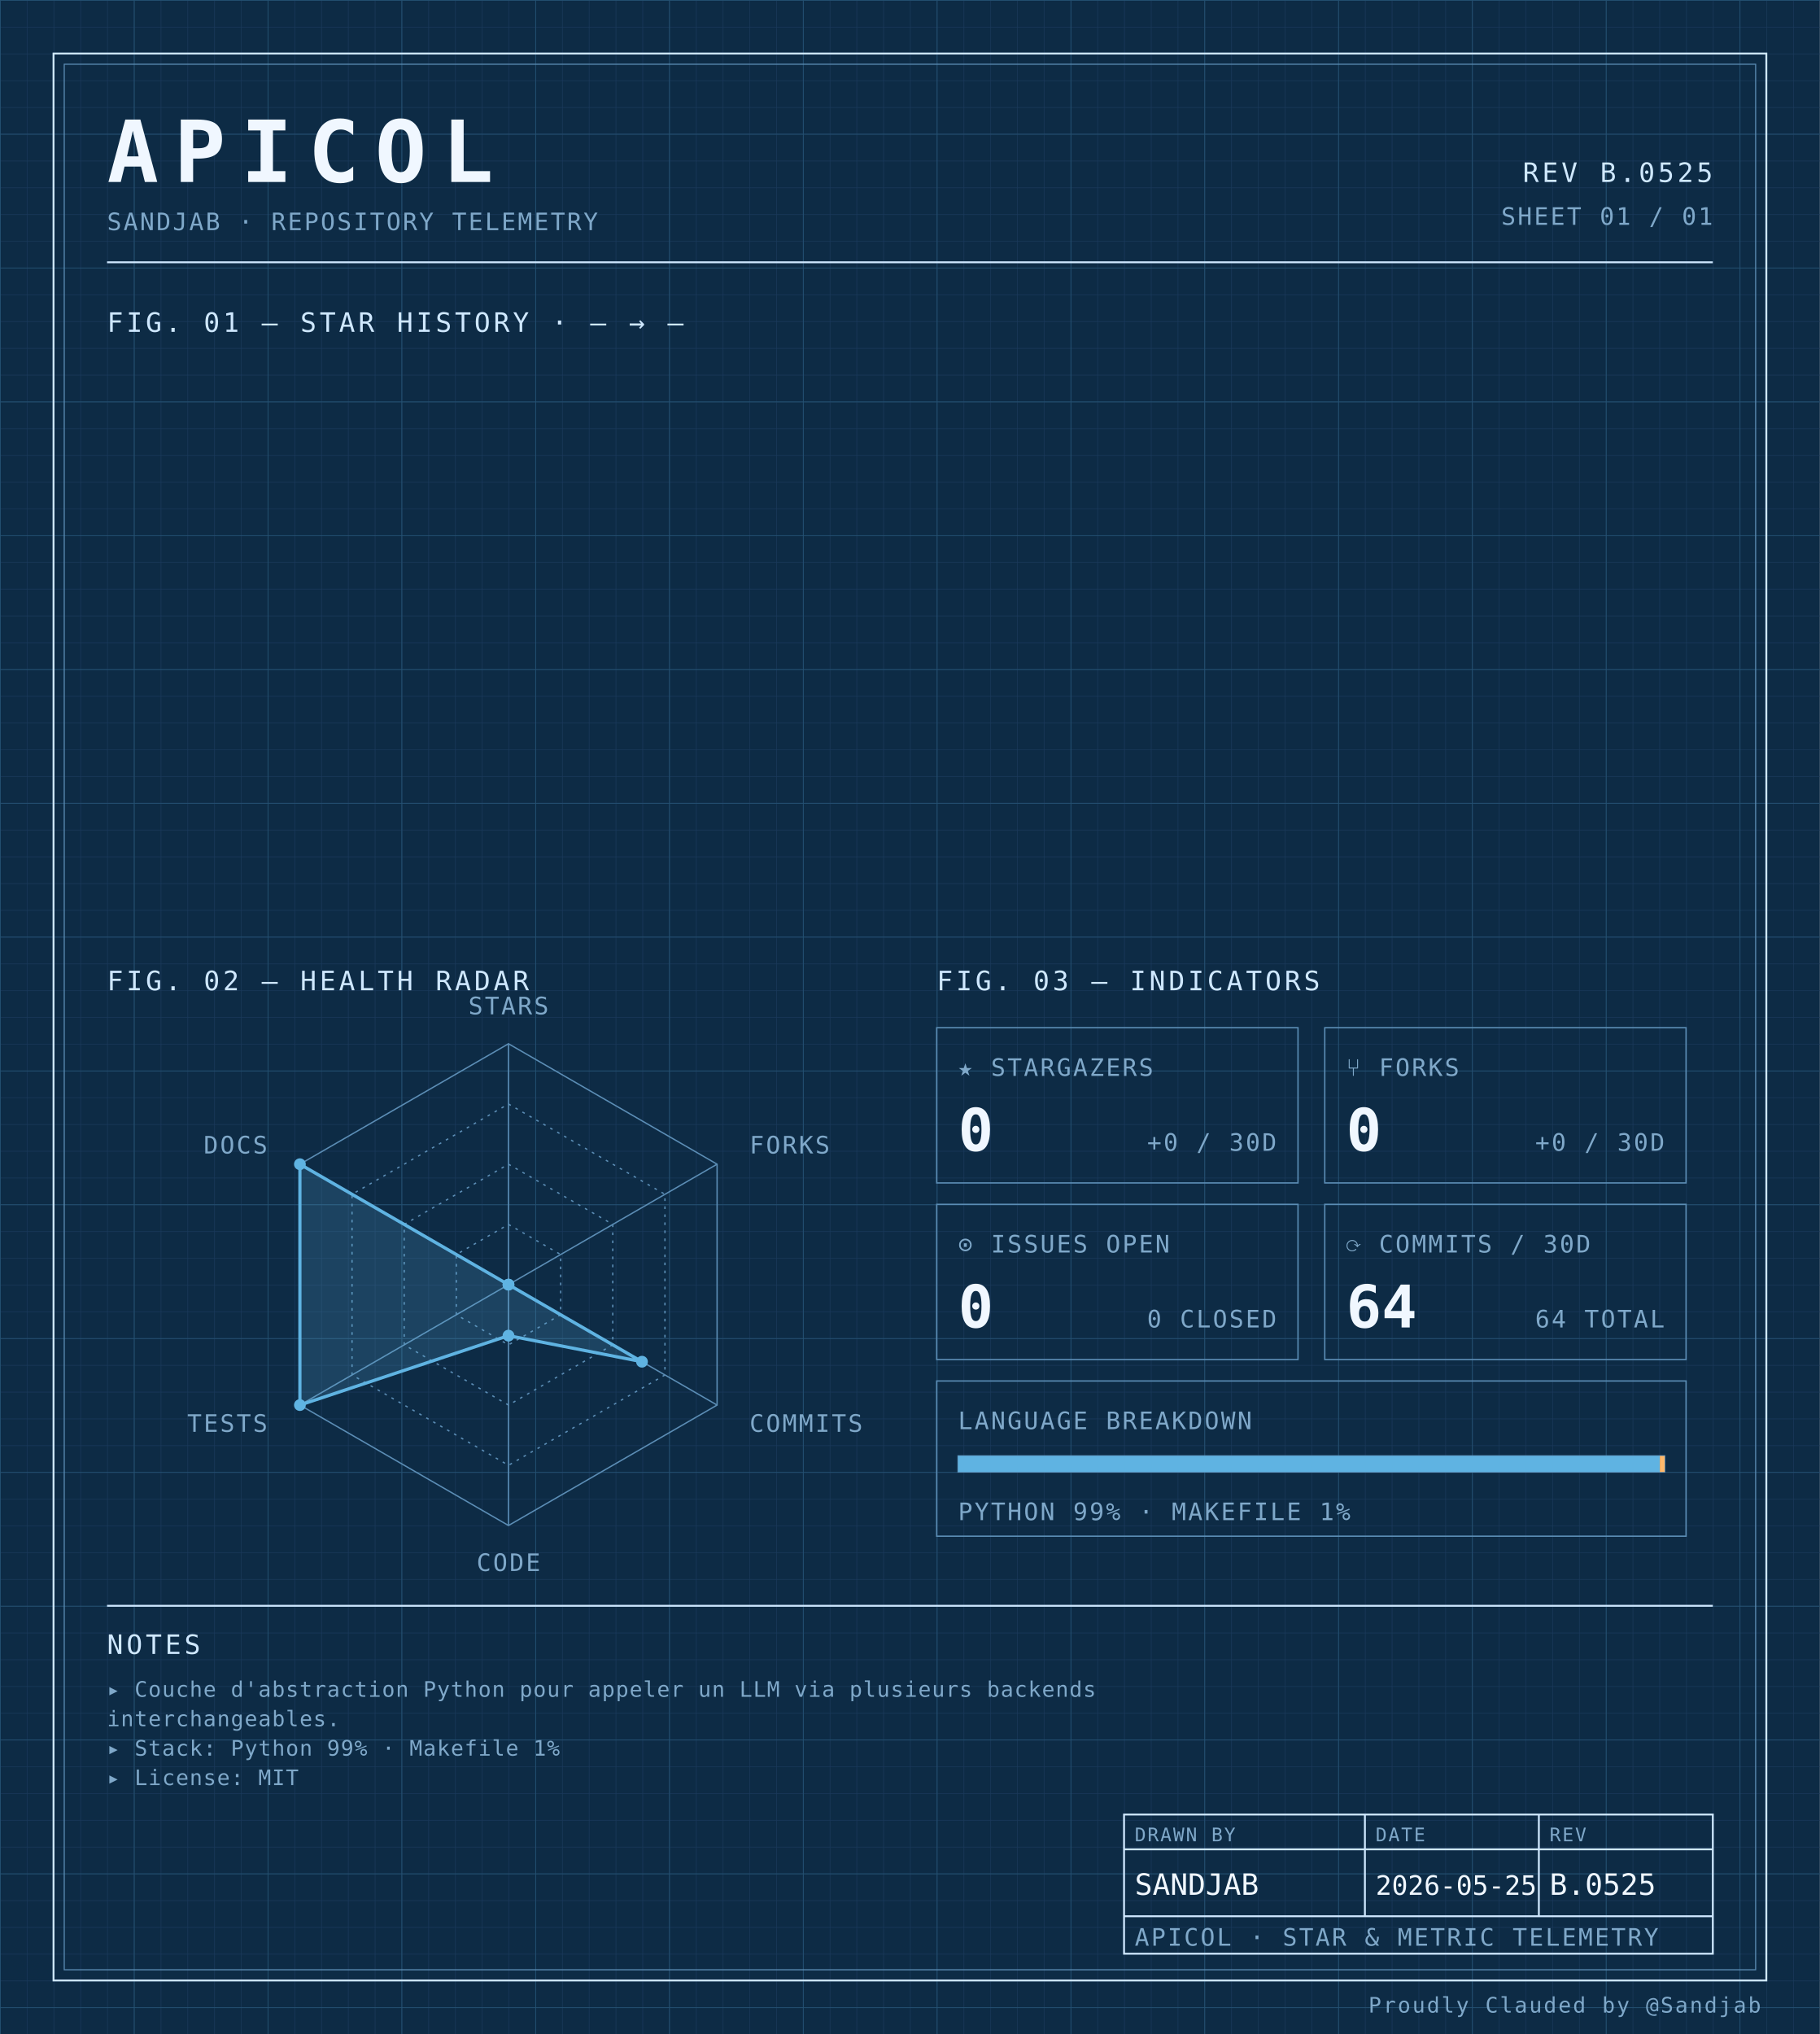
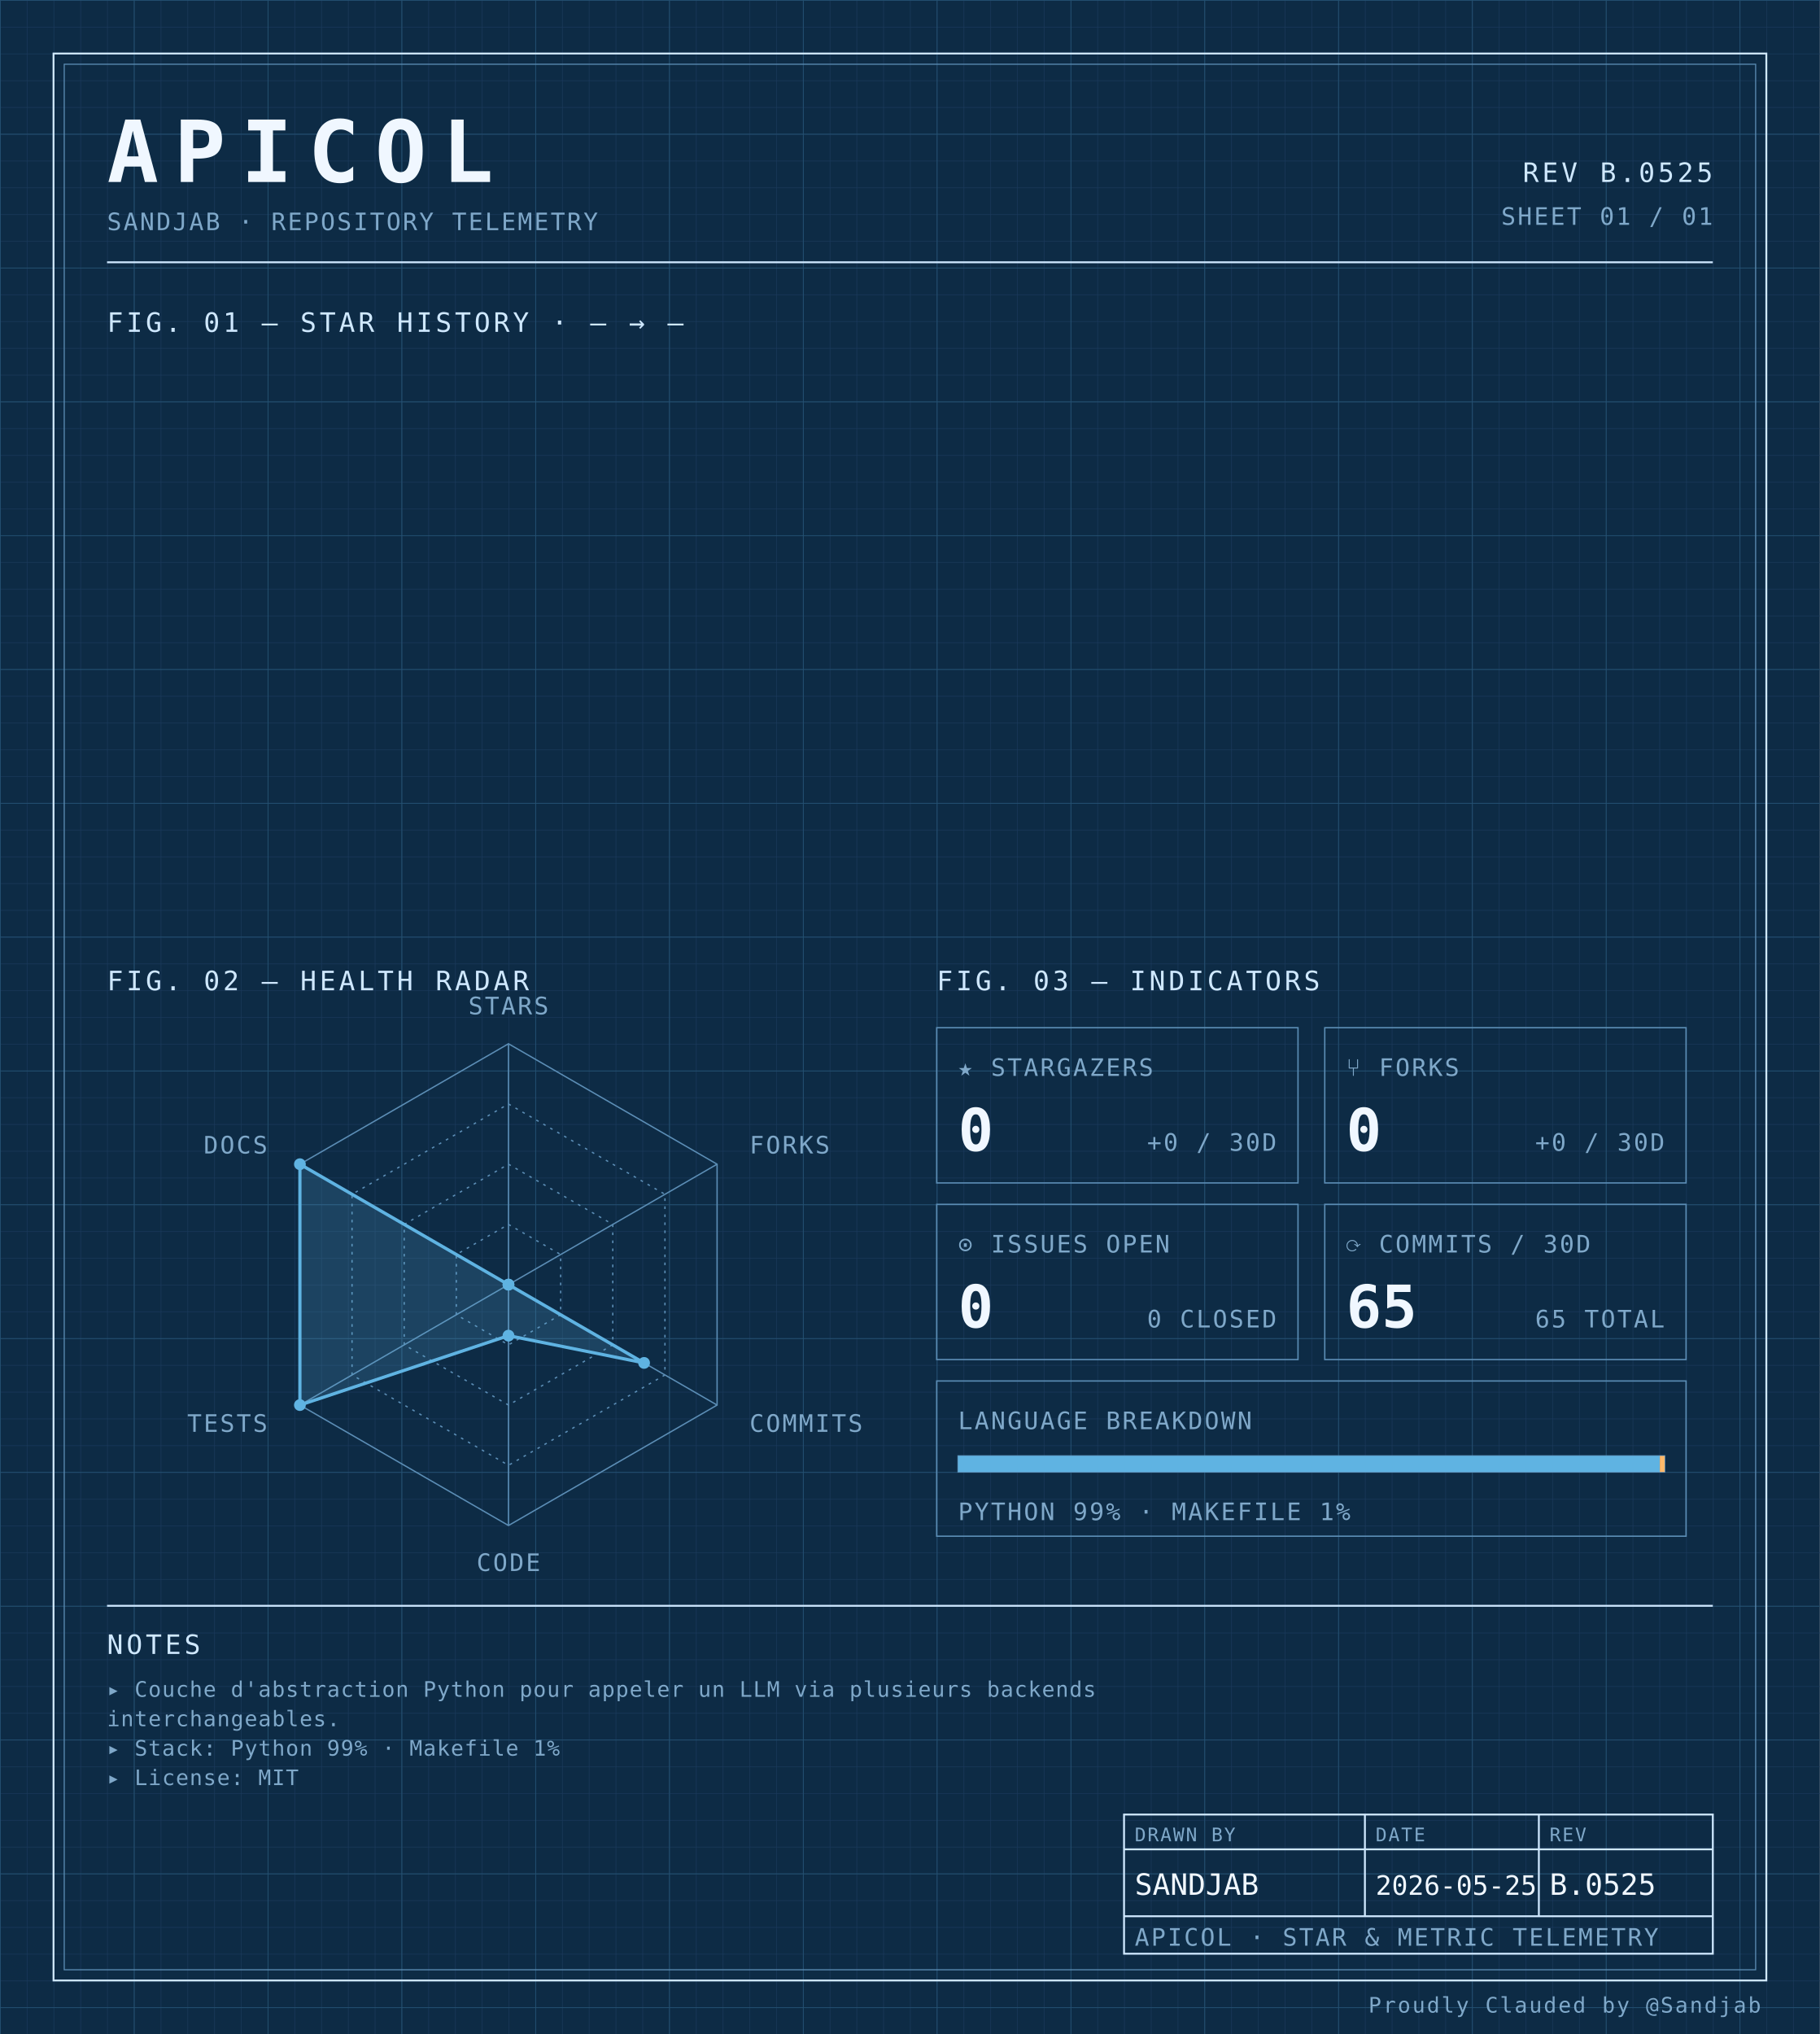
<svg xmlns="http://www.w3.org/2000/svg" width="100%" viewBox="0 0 680 760" role="img">
  <defs>
    <pattern id="grid-fine" width="10" height="10" patternUnits="userSpaceOnUse">
      <path d="M10 0H0V10" fill="none" stroke="#1a3a5c" stroke-width="0.4" />
    </pattern>
    <pattern id="grid-major" width="50" height="50" patternUnits="userSpaceOnUse">
      <path d="M50 0H0V50" fill="none" stroke="#245273" stroke-width="0.5" />
    </pattern>
  </defs>
  <rect x="0" y="0" width="680" height="760" fill="#0d2b45" />
  <rect x="0" y="0" width="680" height="760" fill="url(#grid-fine)" />
  <rect x="0" y="0" width="680" height="760" fill="url(#grid-major)" />
  <rect x="20" y="20" width="640" height="720" fill="none" stroke="#cfe8ff" stroke-width="0.7" />
  <rect x="24" y="24" width="632" height="712" fill="none" stroke="#5b8db5" stroke-width="0.4" />
  <text x="40" y="68" font-family="ui-monospace, 'SF Mono', 'JetBrains Mono', 'Cascadia Code', Consolas, monospace" font-size="32" font-weight="700" fill="#f0f7ff" text-anchor="start" letter-spacing="0.18em">APICOL</text>
  <text x="40" y="86" font-family="ui-monospace, 'SF Mono', 'JetBrains Mono', 'Cascadia Code', Consolas, monospace" font-size="9" font-weight="400" fill="#7fa8c9" text-anchor="start" letter-spacing="0.08em">SANDJAB · REPOSITORY TELEMETRY</text>
  <text x="640" y="68" font-family="ui-monospace, 'SF Mono', 'JetBrains Mono', 'Cascadia Code', Consolas, monospace" font-size="10" font-weight="400" fill="#cfe8ff" text-anchor="end" letter-spacing="0.12em">REV B.0525</text>
  <text x="640" y="84" font-family="ui-monospace, 'SF Mono', 'JetBrains Mono', 'Cascadia Code', Consolas, monospace" font-size="9" font-weight="400" fill="#7fa8c9" text-anchor="end" letter-spacing="0.08em">SHEET 01 / 01</text>
  <line x1="40" y1="98" x2="640" y2="98" stroke="#cfe8ff" stroke-width="0.7" />
  <text x="40" y="124" font-family="ui-monospace, 'SF Mono', 'JetBrains Mono', 'Cascadia Code', Consolas, monospace" font-size="10" font-weight="400" fill="#cfe8ff" text-anchor="start" letter-spacing="0.12em">FIG. 01 — STAR HISTORY · — → —</text>
  <text x="40" y="370" font-family="ui-monospace, 'SF Mono', 'JetBrains Mono', 'Cascadia Code', Consolas, monospace" font-size="10" font-weight="400" fill="#cfe8ff" text-anchor="start" letter-spacing="0.12em">FIG. 02 — HEALTH RADAR</text>
  <g transform="translate(190 480)">
    <polygon points="0.00,-90.00 77.94,-45.00 77.94,45.00 0.00,90.00 -77.94,45.00 -77.94,-45.00" fill="none" stroke="#5b8db5" stroke-width="0.5" />
    <polygon points="0.00,-67.50 58.46,-33.75 58.46,33.75 0.00,67.50 -58.46,33.75 -58.46,-33.75" fill="none" stroke="#5b8db5" stroke-width="0.5" stroke-dasharray="1,2" />
    <polygon points="0.00,-45.00 38.97,-22.50 38.97,22.50 0.00,45.00 -38.97,22.50 -38.97,-22.50" fill="none" stroke="#5b8db5" stroke-width="0.5" stroke-dasharray="1,2" />
    <polygon points="0.00,-22.50 19.49,-11.25 19.49,11.25 0.00,22.50 -19.49,11.25 -19.49,-11.25" fill="none" stroke="#5b8db5" stroke-width="0.5" stroke-dasharray="1,2" />
    <line x1="0" y1="0" x2="0.00" y2="-90.00" stroke="#5b8db5" stroke-width="0.5" />
    <line x1="0" y1="0" x2="77.94" y2="-45.00" stroke="#5b8db5" stroke-width="0.5" />
    <line x1="0" y1="0" x2="77.94" y2="45.00" stroke="#5b8db5" stroke-width="0.5" />
    <line x1="0" y1="0" x2="0.00" y2="90.00" stroke="#5b8db5" stroke-width="0.5" />
    <line x1="0" y1="0" x2="-77.94" y2="45.00" stroke="#5b8db5" stroke-width="0.5" />
    <line x1="0" y1="0" x2="-77.94" y2="-45.00" stroke="#5b8db5" stroke-width="0.5" />
-     <polygon points="0.00,0.00 0.00,0.00 49.88,28.80 0.00,19.06 -77.94,45.00 -77.94,-45.00" fill="#5fb3e2" fill-opacity="0.18" stroke="#5fb3e2" stroke-width="1.2" />
+     <polygon points="0.00,0.00 0.00,0.00 50.66,29.25 0.00,19.06 -77.94,45.00 -77.94,-45.00" fill="#5fb3e2" fill-opacity="0.18" stroke="#5fb3e2" stroke-width="1.2" />
    <circle cx="0.00" cy="0.00" r="2.2" fill="#5fb3e2" />
    <circle cx="0.00" cy="0.00" r="2.2" fill="#5fb3e2" />
-     <circle cx="49.88" cy="28.80" r="2.2" fill="#5fb3e2" />
+     <circle cx="50.66" cy="29.25" r="2.2" fill="#5fb3e2" />
    <circle cx="0.00" cy="19.06" r="2.2" fill="#5fb3e2" />
    <circle cx="-77.94" cy="45.00" r="2.2" fill="#5fb3e2" />
    <circle cx="-77.94" cy="-45.00" r="2.2" fill="#5fb3e2" />
    <text x="6.3681633555662356e-15" y="-101" font-family="ui-monospace, 'SF Mono', 'JetBrains Mono', 'Cascadia Code', Consolas, monospace" font-size="9" font-weight="400" fill="#7fa8c9" text-anchor="middle" letter-spacing="0.08em">STARS</text>
    <text x="90.067" y="-49" font-family="ui-monospace, 'SF Mono', 'JetBrains Mono', 'Cascadia Code', Consolas, monospace" font-size="9" font-weight="400" fill="#7fa8c9" text-anchor="start" letter-spacing="0.08em">FORKS</text>
    <text x="90.067" y="55" font-family="ui-monospace, 'SF Mono', 'JetBrains Mono', 'Cascadia Code', Consolas, monospace" font-size="9" font-weight="400" fill="#7fa8c9" text-anchor="start" letter-spacing="0.08em">COMMITS</text>
    <text x="6.3681633555662356e-15" y="107" font-family="ui-monospace, 'SF Mono', 'JetBrains Mono', 'Cascadia Code', Consolas, monospace" font-size="9" font-weight="400" fill="#7fa8c9" text-anchor="middle" letter-spacing="0.08em">CODE</text>
    <text x="-90.067" y="55" font-family="ui-monospace, 'SF Mono', 'JetBrains Mono', 'Cascadia Code', Consolas, monospace" font-size="9" font-weight="400" fill="#7fa8c9" text-anchor="end" letter-spacing="0.08em">TESTS</text>
    <text x="-90.067" y="-49" font-family="ui-monospace, 'SF Mono', 'JetBrains Mono', 'Cascadia Code', Consolas, monospace" font-size="9" font-weight="400" fill="#7fa8c9" text-anchor="end" letter-spacing="0.08em">DOCS</text>
  </g>
  <text x="350" y="370" font-family="ui-monospace, 'SF Mono', 'JetBrains Mono', 'Cascadia Code', Consolas, monospace" font-size="10" font-weight="400" fill="#cfe8ff" text-anchor="start" letter-spacing="0.12em">FIG. 03 — INDICATORS</text>
  <rect x="350" y="384" width="135" height="58" fill="none" stroke="#5b8db5" stroke-width="0.5" />
  <text x="358" y="402" font-family="ui-monospace, 'SF Mono', 'JetBrains Mono', 'Cascadia Code', Consolas, monospace" font-size="9" font-weight="400" fill="#7fa8c9" text-anchor="start" letter-spacing="0.08em">★ STARGAZERS</text>
  <text x="358" y="430" font-family="ui-monospace, 'SF Mono', 'JetBrains Mono', 'Cascadia Code', Consolas, monospace" font-size="22" font-weight="700" fill="#f0f7ff" text-anchor="start" letter-spacing="normal">0</text>
  <text x="477" y="430" font-family="ui-monospace, 'SF Mono', 'JetBrains Mono', 'Cascadia Code', Consolas, monospace" font-size="9" font-weight="400" fill="#7fa8c9" text-anchor="end" letter-spacing="0.08em">+0 / 30D</text>
  <rect x="495" y="384" width="135" height="58" fill="none" stroke="#5b8db5" stroke-width="0.5" />
  <text x="503" y="402" font-family="ui-monospace, 'SF Mono', 'JetBrains Mono', 'Cascadia Code', Consolas, monospace" font-size="9" font-weight="400" fill="#7fa8c9" text-anchor="start" letter-spacing="0.08em">⑂ FORKS</text>
  <text x="503" y="430" font-family="ui-monospace, 'SF Mono', 'JetBrains Mono', 'Cascadia Code', Consolas, monospace" font-size="22" font-weight="700" fill="#f0f7ff" text-anchor="start" letter-spacing="normal">0</text>
  <text x="622" y="430" font-family="ui-monospace, 'SF Mono', 'JetBrains Mono', 'Cascadia Code', Consolas, monospace" font-size="9" font-weight="400" fill="#7fa8c9" text-anchor="end" letter-spacing="0.08em">+0 / 30D</text>
  <rect x="350" y="450" width="135" height="58" fill="none" stroke="#5b8db5" stroke-width="0.5" />
  <text x="358" y="468" font-family="ui-monospace, 'SF Mono', 'JetBrains Mono', 'Cascadia Code', Consolas, monospace" font-size="9" font-weight="400" fill="#7fa8c9" text-anchor="start" letter-spacing="0.08em">⊙ ISSUES OPEN</text>
  <text x="358" y="496" font-family="ui-monospace, 'SF Mono', 'JetBrains Mono', 'Cascadia Code', Consolas, monospace" font-size="22" font-weight="700" fill="#f0f7ff" text-anchor="start" letter-spacing="normal">0</text>
  <text x="477" y="496" font-family="ui-monospace, 'SF Mono', 'JetBrains Mono', 'Cascadia Code', Consolas, monospace" font-size="9" font-weight="400" fill="#7fa8c9" text-anchor="end" letter-spacing="0.08em">0 CLOSED</text>
  <rect x="495" y="450" width="135" height="58" fill="none" stroke="#5b8db5" stroke-width="0.5" />
  <text x="503" y="468" font-family="ui-monospace, 'SF Mono', 'JetBrains Mono', 'Cascadia Code', Consolas, monospace" font-size="9" font-weight="400" fill="#7fa8c9" text-anchor="start" letter-spacing="0.08em">⟳ COMMITS / 30D</text>
-   <text x="503" y="496" font-family="ui-monospace, 'SF Mono', 'JetBrains Mono', 'Cascadia Code', Consolas, monospace" font-size="22" font-weight="700" fill="#f0f7ff" text-anchor="start" letter-spacing="normal">64</text>
-   <text x="622" y="496" font-family="ui-monospace, 'SF Mono', 'JetBrains Mono', 'Cascadia Code', Consolas, monospace" font-size="9" font-weight="400" fill="#7fa8c9" text-anchor="end" letter-spacing="0.08em">64 TOTAL</text>
+   <text x="503" y="496" font-family="ui-monospace, 'SF Mono', 'JetBrains Mono', 'Cascadia Code', Consolas, monospace" font-size="22" font-weight="700" fill="#f0f7ff" text-anchor="start" letter-spacing="normal">65</text>
+   <text x="622" y="496" font-family="ui-monospace, 'SF Mono', 'JetBrains Mono', 'Cascadia Code', Consolas, monospace" font-size="9" font-weight="400" fill="#7fa8c9" text-anchor="end" letter-spacing="0.08em">65 TOTAL</text>
  <rect x="350" y="516" width="280" height="58" fill="none" stroke="#5b8db5" stroke-width="0.5" />
  <text x="358" y="534" font-family="ui-monospace, 'SF Mono', 'JetBrains Mono', 'Cascadia Code', Consolas, monospace" font-size="9" font-weight="400" fill="#7fa8c9" text-anchor="start" letter-spacing="0.08em">LANGUAGE BREAKDOWN</text>
  <rect x="358" y="544" width="264" height="6" fill="none" stroke="#5b8db5" stroke-width="0.5" />
  <rect x="358" y="544" width="262.19" height="6" fill="#5fb3e2" />
  <rect x="620.192" y="544" width="1.81" height="6" fill="#ffb96b" />
  <text x="358" y="568" font-family="ui-monospace, 'SF Mono', 'JetBrains Mono', 'Cascadia Code', Consolas, monospace" font-size="9" font-weight="400" fill="#7fa8c9" text-anchor="start" letter-spacing="0.08em">PYTHON 99% · MAKEFILE 1%</text>
  <line x1="40" y1="600" x2="640" y2="600" stroke="#cfe8ff" stroke-width="0.7" />
  <text x="40" y="618" font-family="ui-monospace, 'SF Mono', 'JetBrains Mono', 'Cascadia Code', Consolas, monospace" font-size="10" font-weight="400" fill="#cfe8ff" text-anchor="start" letter-spacing="0.12em">NOTES</text>
  <text x="40" y="634" font-family="ui-monospace, 'SF Mono', 'JetBrains Mono', 'Cascadia Code', Consolas, monospace" font-size="8" font-weight="400" fill="#7fa8c9" text-anchor="start" letter-spacing="0.04em">▸ Couche d'abstraction Python pour appeler un LLM via plusieurs backends</text>
  <text x="40" y="645" font-family="ui-monospace, 'SF Mono', 'JetBrains Mono', 'Cascadia Code', Consolas, monospace" font-size="8" font-weight="400" fill="#7fa8c9" text-anchor="start" letter-spacing="0.04em">  interchangeables.</text>
  <text x="40" y="656" font-family="ui-monospace, 'SF Mono', 'JetBrains Mono', 'Cascadia Code', Consolas, monospace" font-size="8" font-weight="400" fill="#7fa8c9" text-anchor="start" letter-spacing="0.04em">▸ Stack: Python 99% · Makefile 1%</text>
  <text x="40" y="667" font-family="ui-monospace, 'SF Mono', 'JetBrains Mono', 'Cascadia Code', Consolas, monospace" font-size="8" font-weight="400" fill="#7fa8c9" text-anchor="start" letter-spacing="0.04em">▸ License: MIT</text>
  <rect x="420" y="678" width="220" height="52" fill="none" stroke="#cfe8ff" stroke-width="0.7" />
  <line x1="420" y1="691" x2="640" y2="691" stroke="#cfe8ff" stroke-width="0.7" />
  <line x1="420" y1="716" x2="640" y2="716" stroke="#cfe8ff" stroke-width="0.7" />
  <line x1="510" y1="678" x2="510" y2="716" stroke="#cfe8ff" stroke-width="0.7" />
  <line x1="575" y1="678" x2="575" y2="716" stroke="#cfe8ff" stroke-width="0.7" />
  <text x="424" y="688" font-family="ui-monospace, 'SF Mono', 'JetBrains Mono', 'Cascadia Code', Consolas, monospace" font-size="7" font-weight="400" fill="#7fa8c9" text-anchor="start" letter-spacing="0.08em">DRAWN BY</text>
  <text x="514" y="688" font-family="ui-monospace, 'SF Mono', 'JetBrains Mono', 'Cascadia Code', Consolas, monospace" font-size="7" font-weight="400" fill="#7fa8c9" text-anchor="start" letter-spacing="0.08em">DATE</text>
  <text x="579" y="688" font-family="ui-monospace, 'SF Mono', 'JetBrains Mono', 'Cascadia Code', Consolas, monospace" font-size="7" font-weight="400" fill="#7fa8c9" text-anchor="start" letter-spacing="0.08em">REV</text>
  <text x="424" y="708" font-family="ui-monospace, 'SF Mono', 'JetBrains Mono', 'Cascadia Code', Consolas, monospace" font-size="11" font-weight="400" fill="#f0f7ff" text-anchor="start" letter-spacing="normal">SANDJAB</text>
  <text x="514" y="708" font-family="ui-monospace, 'SF Mono', 'JetBrains Mono', 'Cascadia Code', Consolas, monospace" font-size="10" font-weight="400" fill="#f0f7ff" text-anchor="start" letter-spacing="normal">2026-05-25</text>
  <text x="579" y="708" font-family="ui-monospace, 'SF Mono', 'JetBrains Mono', 'Cascadia Code', Consolas, monospace" font-size="11" font-weight="400" fill="#f0f7ff" text-anchor="start" letter-spacing="normal">B.0525</text>
  <text x="424" y="727" font-family="ui-monospace, 'SF Mono', 'JetBrains Mono', 'Cascadia Code', Consolas, monospace" font-size="9" font-weight="400" fill="#7fa8c9" text-anchor="start" letter-spacing="0.08em">APICOL · STAR &amp; METRIC TELEMETRY</text>
  <text x="658" y="752" font-family="ui-monospace, 'SF Mono', 'JetBrains Mono', 'Cascadia Code', Consolas, monospace" font-size="8" font-weight="400" fill="#7fa8c9" text-anchor="end" letter-spacing="0.08em">Proudly Clauded by @Sandjab</text>
</svg>
